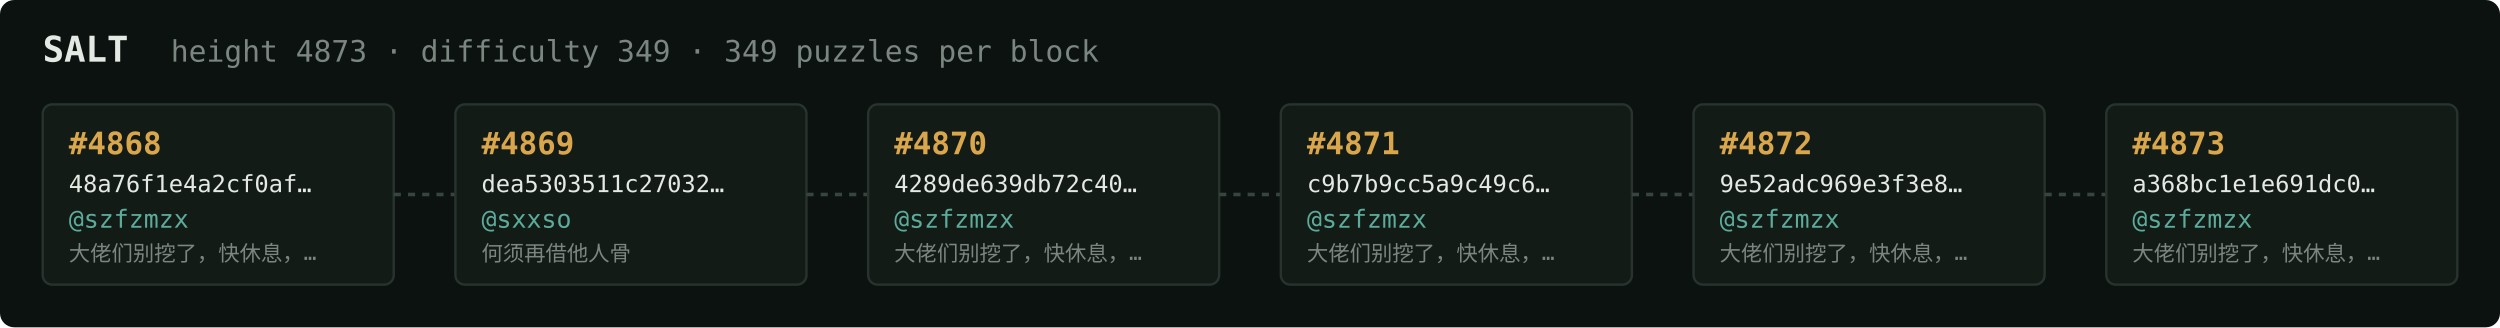
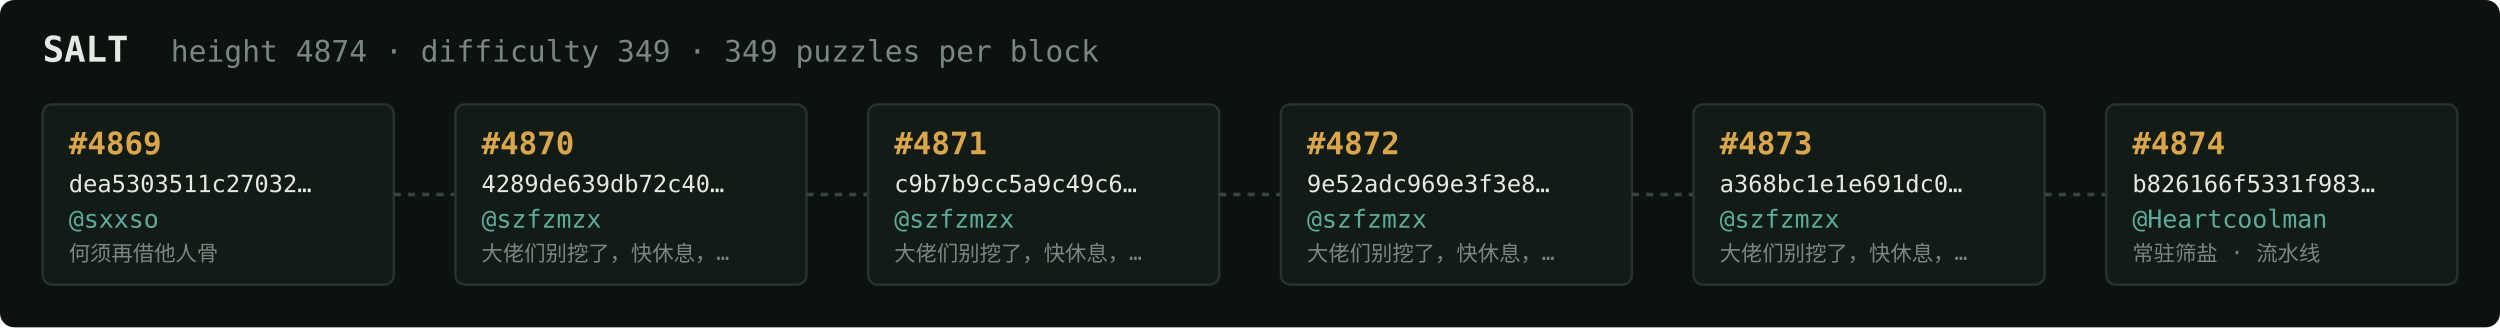
<svg xmlns="http://www.w3.org/2000/svg" width="1054" height="138" viewBox="0 0 1054 138" font-family="ui-monospace,SFMono-Regular,Menlo,monospace">
  <rect fill="#0c1210" width="1054" height="138" rx="6" />
  <text x="18" y="26" fill="#e5e9e3" font-size="15" font-weight="700">SALT</text>
-   <text x="72" y="26" fill="#7a867f" font-size="12.5">height 4873 · difficulty 349 · 349 puzzles per block</text>
+   <text x="72" y="26" fill="#7a867f" font-size="12.5">height 4874 · difficulty 349 · 349 puzzles per block</text>
  <rect x="18" y="44" width="148" height="76" rx="4" fill="#131b17" stroke="#28332e" stroke-width="1" />
-   <text x="29" y="65" fill="#d9a64c" font-size="13" font-weight="700">#4868</text>
-   <text x="29" y="81" fill="#e5e9e3" font-size="10">48a76f1e4a2cf0af…</text>
-   <text x="29" y="96" fill="#5cab9b" font-size="10.5">@szfzmzx</text>
-   <text x="29" y="110" fill="#7a867f" font-size="9">大佬们别挖了，快休息，…</text>
+   <text x="29" y="65" fill="#d9a64c" font-size="13" font-weight="700">#4869</text>
+   <text x="29" y="81" fill="#e5e9e3" font-size="10">dea5303511c27032…</text>
+   <text x="29" y="96" fill="#5cab9b" font-size="10.5">@sxxso</text>
+   <text x="29" y="110" fill="#7a867f" font-size="9">何须再借他人骨</text>
  <line x1="166" y1="82.0" x2="192" y2="82.0" stroke="#38443e" stroke-width="1.5" stroke-dasharray="3 3" />
  <rect x="192" y="44" width="148" height="76" rx="4" fill="#131b17" stroke="#28332e" stroke-width="1" />
-   <text x="203" y="65" fill="#d9a64c" font-size="13" font-weight="700">#4869</text>
-   <text x="203" y="81" fill="#e5e9e3" font-size="10">dea5303511c27032…</text>
-   <text x="203" y="96" fill="#5cab9b" font-size="10.5">@sxxso</text>
-   <text x="203" y="110" fill="#7a867f" font-size="9">何须再借他人骨</text>
+   <text x="203" y="65" fill="#d9a64c" font-size="13" font-weight="700">#4870</text>
+   <text x="203" y="81" fill="#e5e9e3" font-size="10">4289de639db72c40…</text>
+   <text x="203" y="96" fill="#5cab9b" font-size="10.5">@szfzmzx</text>
+   <text x="203" y="110" fill="#7a867f" font-size="9">大佬们别挖了，快休息，…</text>
  <line x1="340" y1="82.0" x2="366" y2="82.0" stroke="#38443e" stroke-width="1.5" stroke-dasharray="3 3" />
  <rect x="366" y="44" width="148" height="76" rx="4" fill="#131b17" stroke="#28332e" stroke-width="1" />
-   <text x="377" y="65" fill="#d9a64c" font-size="13" font-weight="700">#4870</text>
-   <text x="377" y="81" fill="#e5e9e3" font-size="10">4289de639db72c40…</text>
+   <text x="377" y="65" fill="#d9a64c" font-size="13" font-weight="700">#4871</text>
+   <text x="377" y="81" fill="#e5e9e3" font-size="10">c9b7b9cc5a9c49c6…</text>
  <text x="377" y="96" fill="#5cab9b" font-size="10.5">@szfzmzx</text>
  <text x="377" y="110" fill="#7a867f" font-size="9">大佬们别挖了，快休息，…</text>
  <line x1="514" y1="82.0" x2="540" y2="82.0" stroke="#38443e" stroke-width="1.5" stroke-dasharray="3 3" />
  <rect x="540" y="44" width="148" height="76" rx="4" fill="#131b17" stroke="#28332e" stroke-width="1" />
-   <text x="551" y="65" fill="#d9a64c" font-size="13" font-weight="700">#4871</text>
-   <text x="551" y="81" fill="#e5e9e3" font-size="10">c9b7b9cc5a9c49c6…</text>
+   <text x="551" y="65" fill="#d9a64c" font-size="13" font-weight="700">#4872</text>
+   <text x="551" y="81" fill="#e5e9e3" font-size="10">9e52adc969e3f3e8…</text>
  <text x="551" y="96" fill="#5cab9b" font-size="10.5">@szfzmzx</text>
  <text x="551" y="110" fill="#7a867f" font-size="9">大佬们别挖了，快休息，…</text>
  <line x1="688" y1="82.0" x2="714" y2="82.0" stroke="#38443e" stroke-width="1.5" stroke-dasharray="3 3" />
  <rect x="714" y="44" width="148" height="76" rx="4" fill="#131b17" stroke="#28332e" stroke-width="1" />
-   <text x="725" y="65" fill="#d9a64c" font-size="13" font-weight="700">#4872</text>
-   <text x="725" y="81" fill="#e5e9e3" font-size="10">9e52adc969e3f3e8…</text>
+   <text x="725" y="65" fill="#d9a64c" font-size="13" font-weight="700">#4873</text>
+   <text x="725" y="81" fill="#e5e9e3" font-size="10">a368bc1e1e691dc0…</text>
  <text x="725" y="96" fill="#5cab9b" font-size="10.5">@szfzmzx</text>
  <text x="725" y="110" fill="#7a867f" font-size="9">大佬们别挖了，快休息，…</text>
  <line x1="862" y1="82.0" x2="888" y2="82.0" stroke="#38443e" stroke-width="1.5" stroke-dasharray="3 3" />
  <rect x="888" y="44" width="148" height="76" rx="4" fill="#131b17" stroke="#28332e" stroke-width="1" />
-   <text x="899" y="65" fill="#d9a64c" font-size="13" font-weight="700">#4873</text>
-   <text x="899" y="81" fill="#e5e9e3" font-size="10">a368bc1e1e691dc0…</text>
-   <text x="899" y="96" fill="#5cab9b" font-size="10.5">@szfzmzx</text>
-   <text x="899" y="110" fill="#7a867f" font-size="9">大佬们别挖了，快休息，…</text>
+   <text x="899" y="65" fill="#d9a64c" font-size="13" font-weight="700">#4874</text>
+   <text x="899" y="81" fill="#e5e9e3" font-size="10">b826166f5331f983…</text>
+   <text x="899" y="96" fill="#5cab9b" font-size="10.5">@Heartcoolman</text>
+   <text x="899" y="110" fill="#7a867f" font-size="9">常驻筛盐 · 流水线</text>
</svg>
